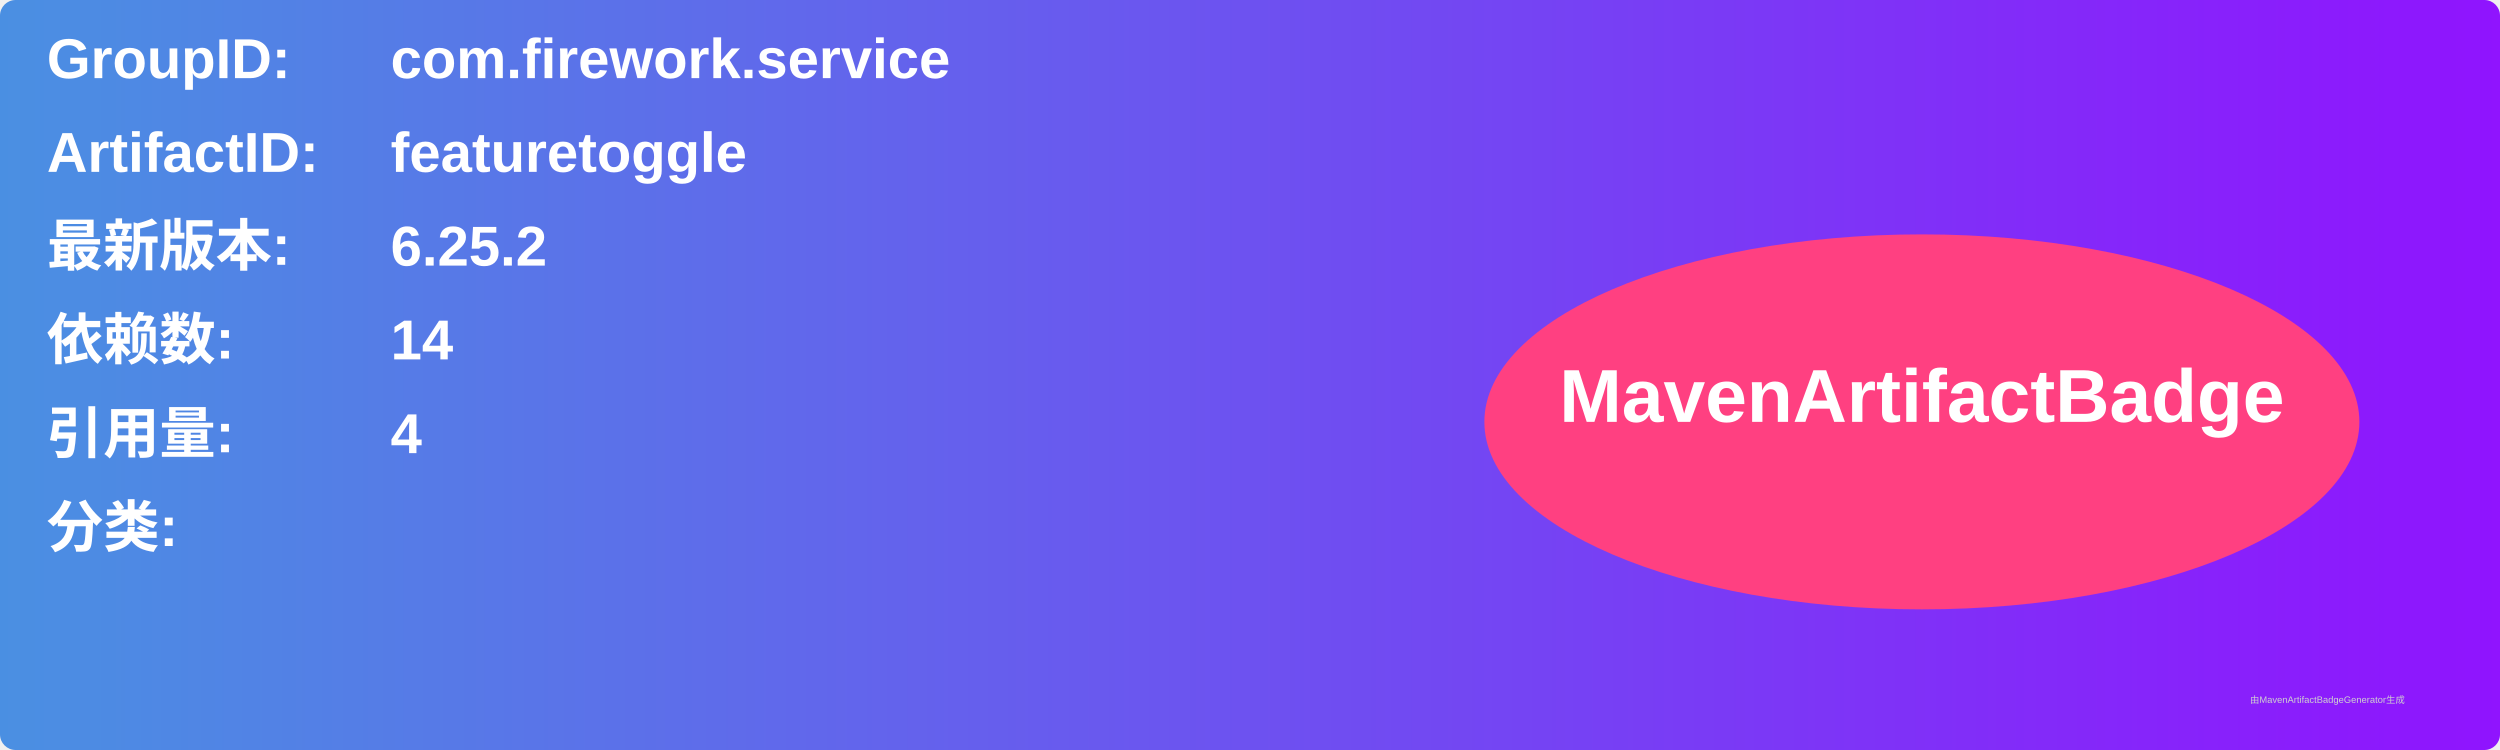
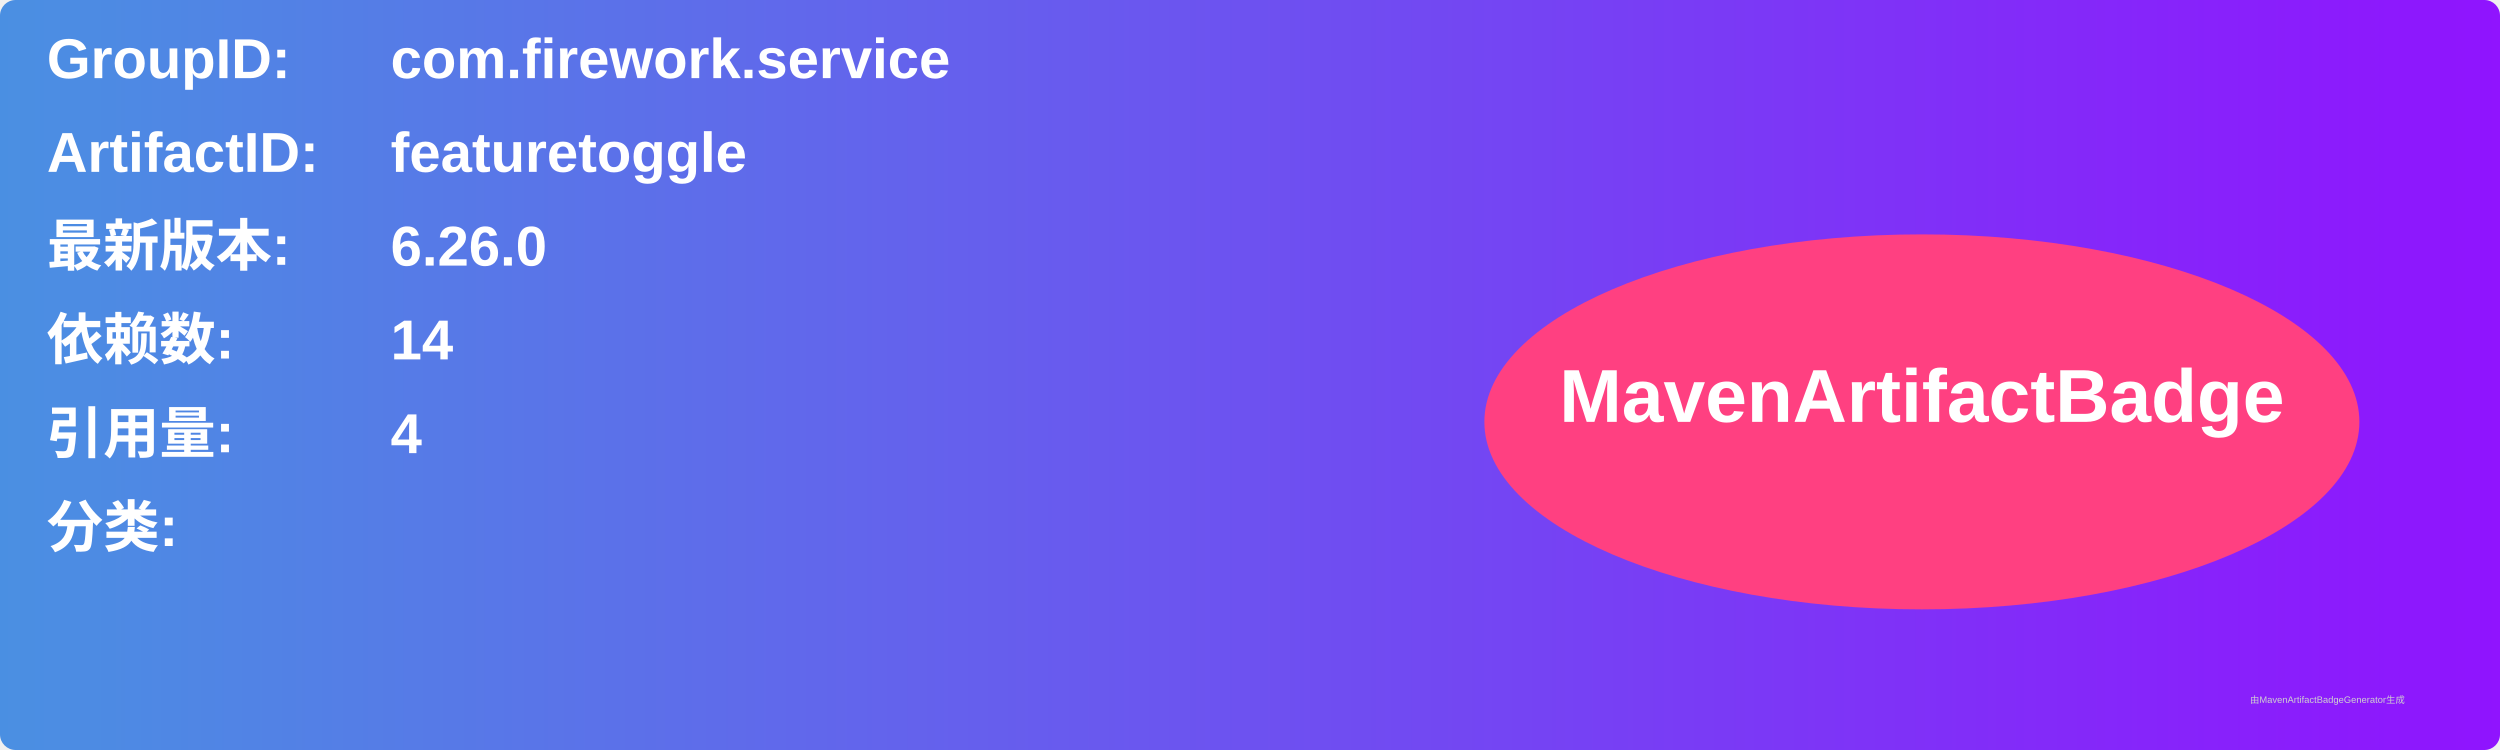
<svg xmlns="http://www.w3.org/2000/svg" width="800" height="240" viewBox="0 0 800 240">
  <linearGradient id="grad" x1="0%" y1="0%" x2="100%" y2="0%">
    <stop offset="0%" stop-color="#4a90e2" />
    <stop offset="100%" stop-color="#9013fe" />
  </linearGradient>
  <rect width="100%" height="100%" rx="5" ry="5" fill="url(#grad)" />
  <g transform="translate(15, 15)">
    <text x="0" y="10" font-family="Arial" font-size="18" fill="white" font-weight="bold" width="260">GroupID:</text>
    <text x="110" y="10" font-family="Arial" font-size="18" fill="white" font-weight="bold" width="460">com.firework.service</text>
    <text x="0" y="40" font-family="Arial" font-size="18" fill="white" font-weight="bold" width="260">ArtifactID:</text>
    <text x="110" y="40" font-family="Arial" font-size="18" fill="white" font-weight="bold" width="460">featuretoggle</text>
    <text x="0" y="70" font-family="Arial" font-size="18" fill="white" font-weight="bold">最新版本:</text>
    <text x="110" y="70" font-family="Arial" font-size="18" fill="white" font-weight="bold">
-       <tspan font-weight="bold">6.25.2</tspan>
+       <tspan font-weight="bold">6.26.0</tspan>
    </text>
    <text x="0" y="100" font-family="Arial" font-size="18" fill="white" font-weight="bold">依赖数: </text>
    <text x="110" y="100" font-family="Arial" font-size="18" fill="white">
      <tspan font-weight="bold">14</tspan>
    </text>
    <text x="0" y="130" font-family="Arial" font-size="18" fill="white" font-weight="bold">引用量: </text>
    <text x="110" y="130" font-family="Arial" font-size="18" fill="white">
      <tspan font-weight="bold">4</tspan>
    </text>
    <text x="0" y="160" font-family="Arial" font-size="18" fill="white" font-weight="bold">分类:</text>
    <text x="10" y="190" font-family="Arial" font-size="10" fill="white">
      <tspan font-weight="bold" />
    </text>
    <ellipse cx="600" cy="120" rx="140" ry="60" fill="#ff4081" />
    <text x="600" y="120" text-anchor="middle" font-family="Arial" font-size="24" fill="white" font-weight="bold">MavenArtifactBadge</text>
  </g>
  <text x="720" y="225" font-family="Arial" font-size="3" fill="#d0d0d0">由MavenArtifactBadgeGenerator生成</text>
</svg>
